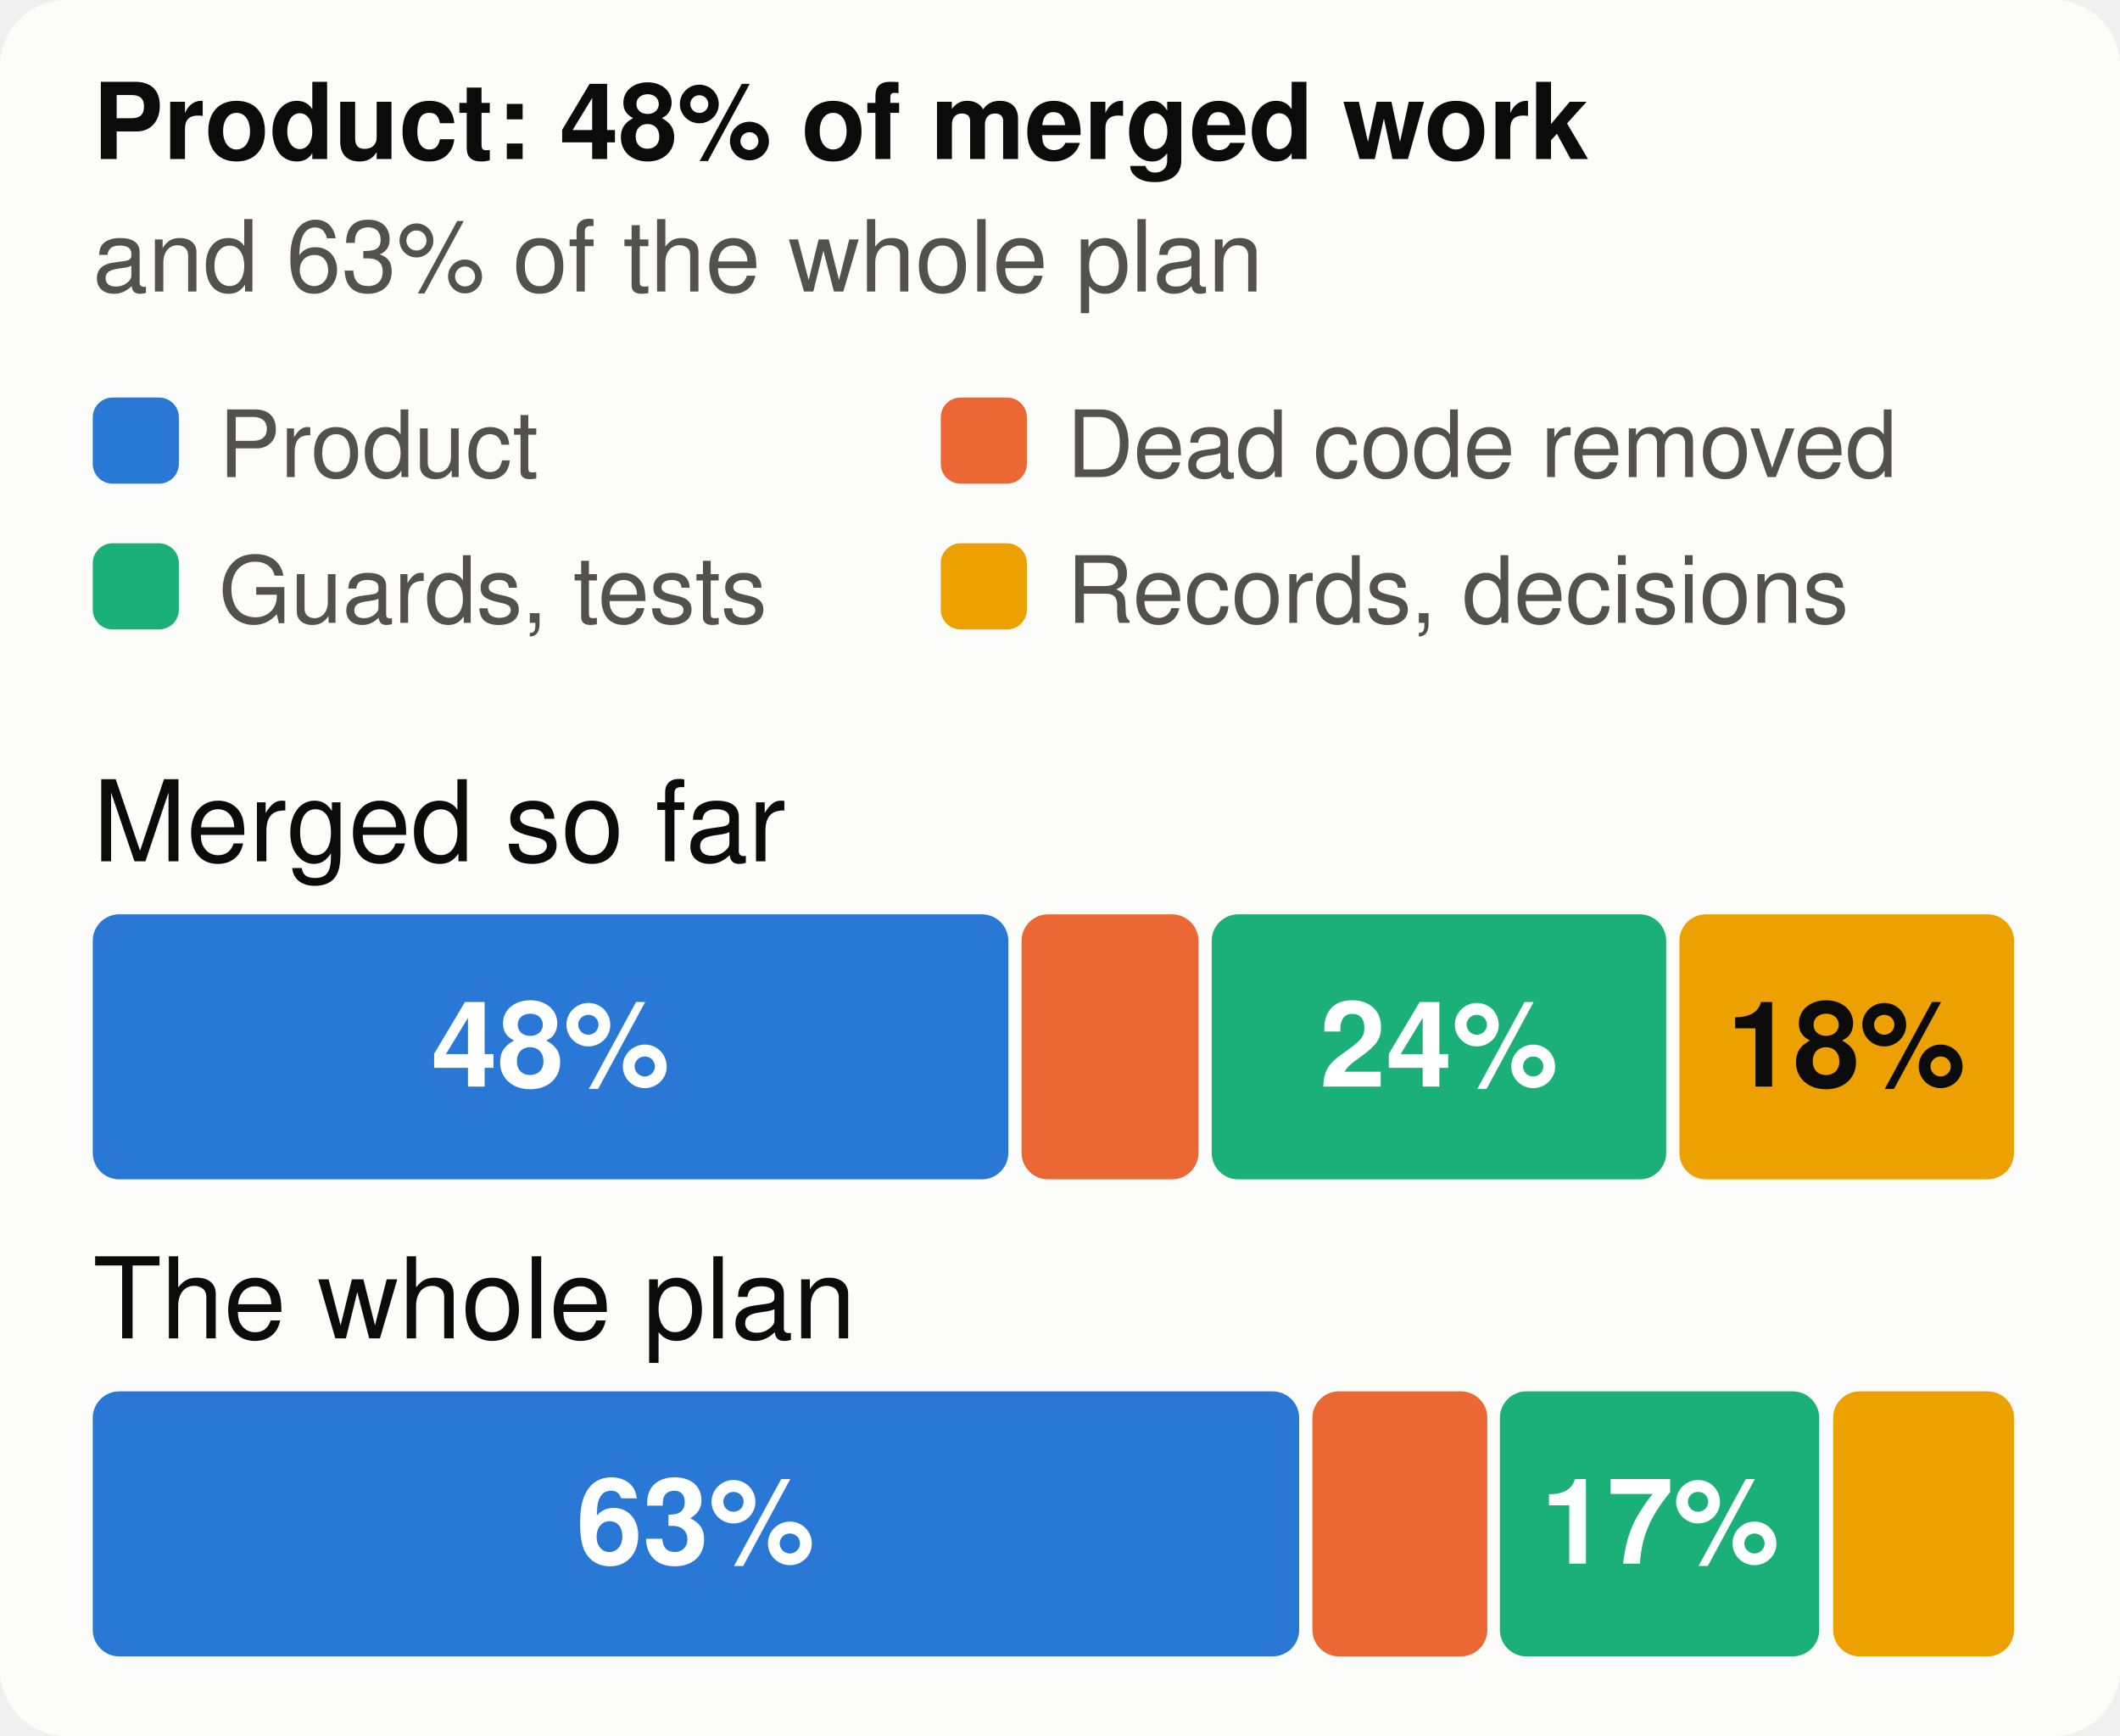
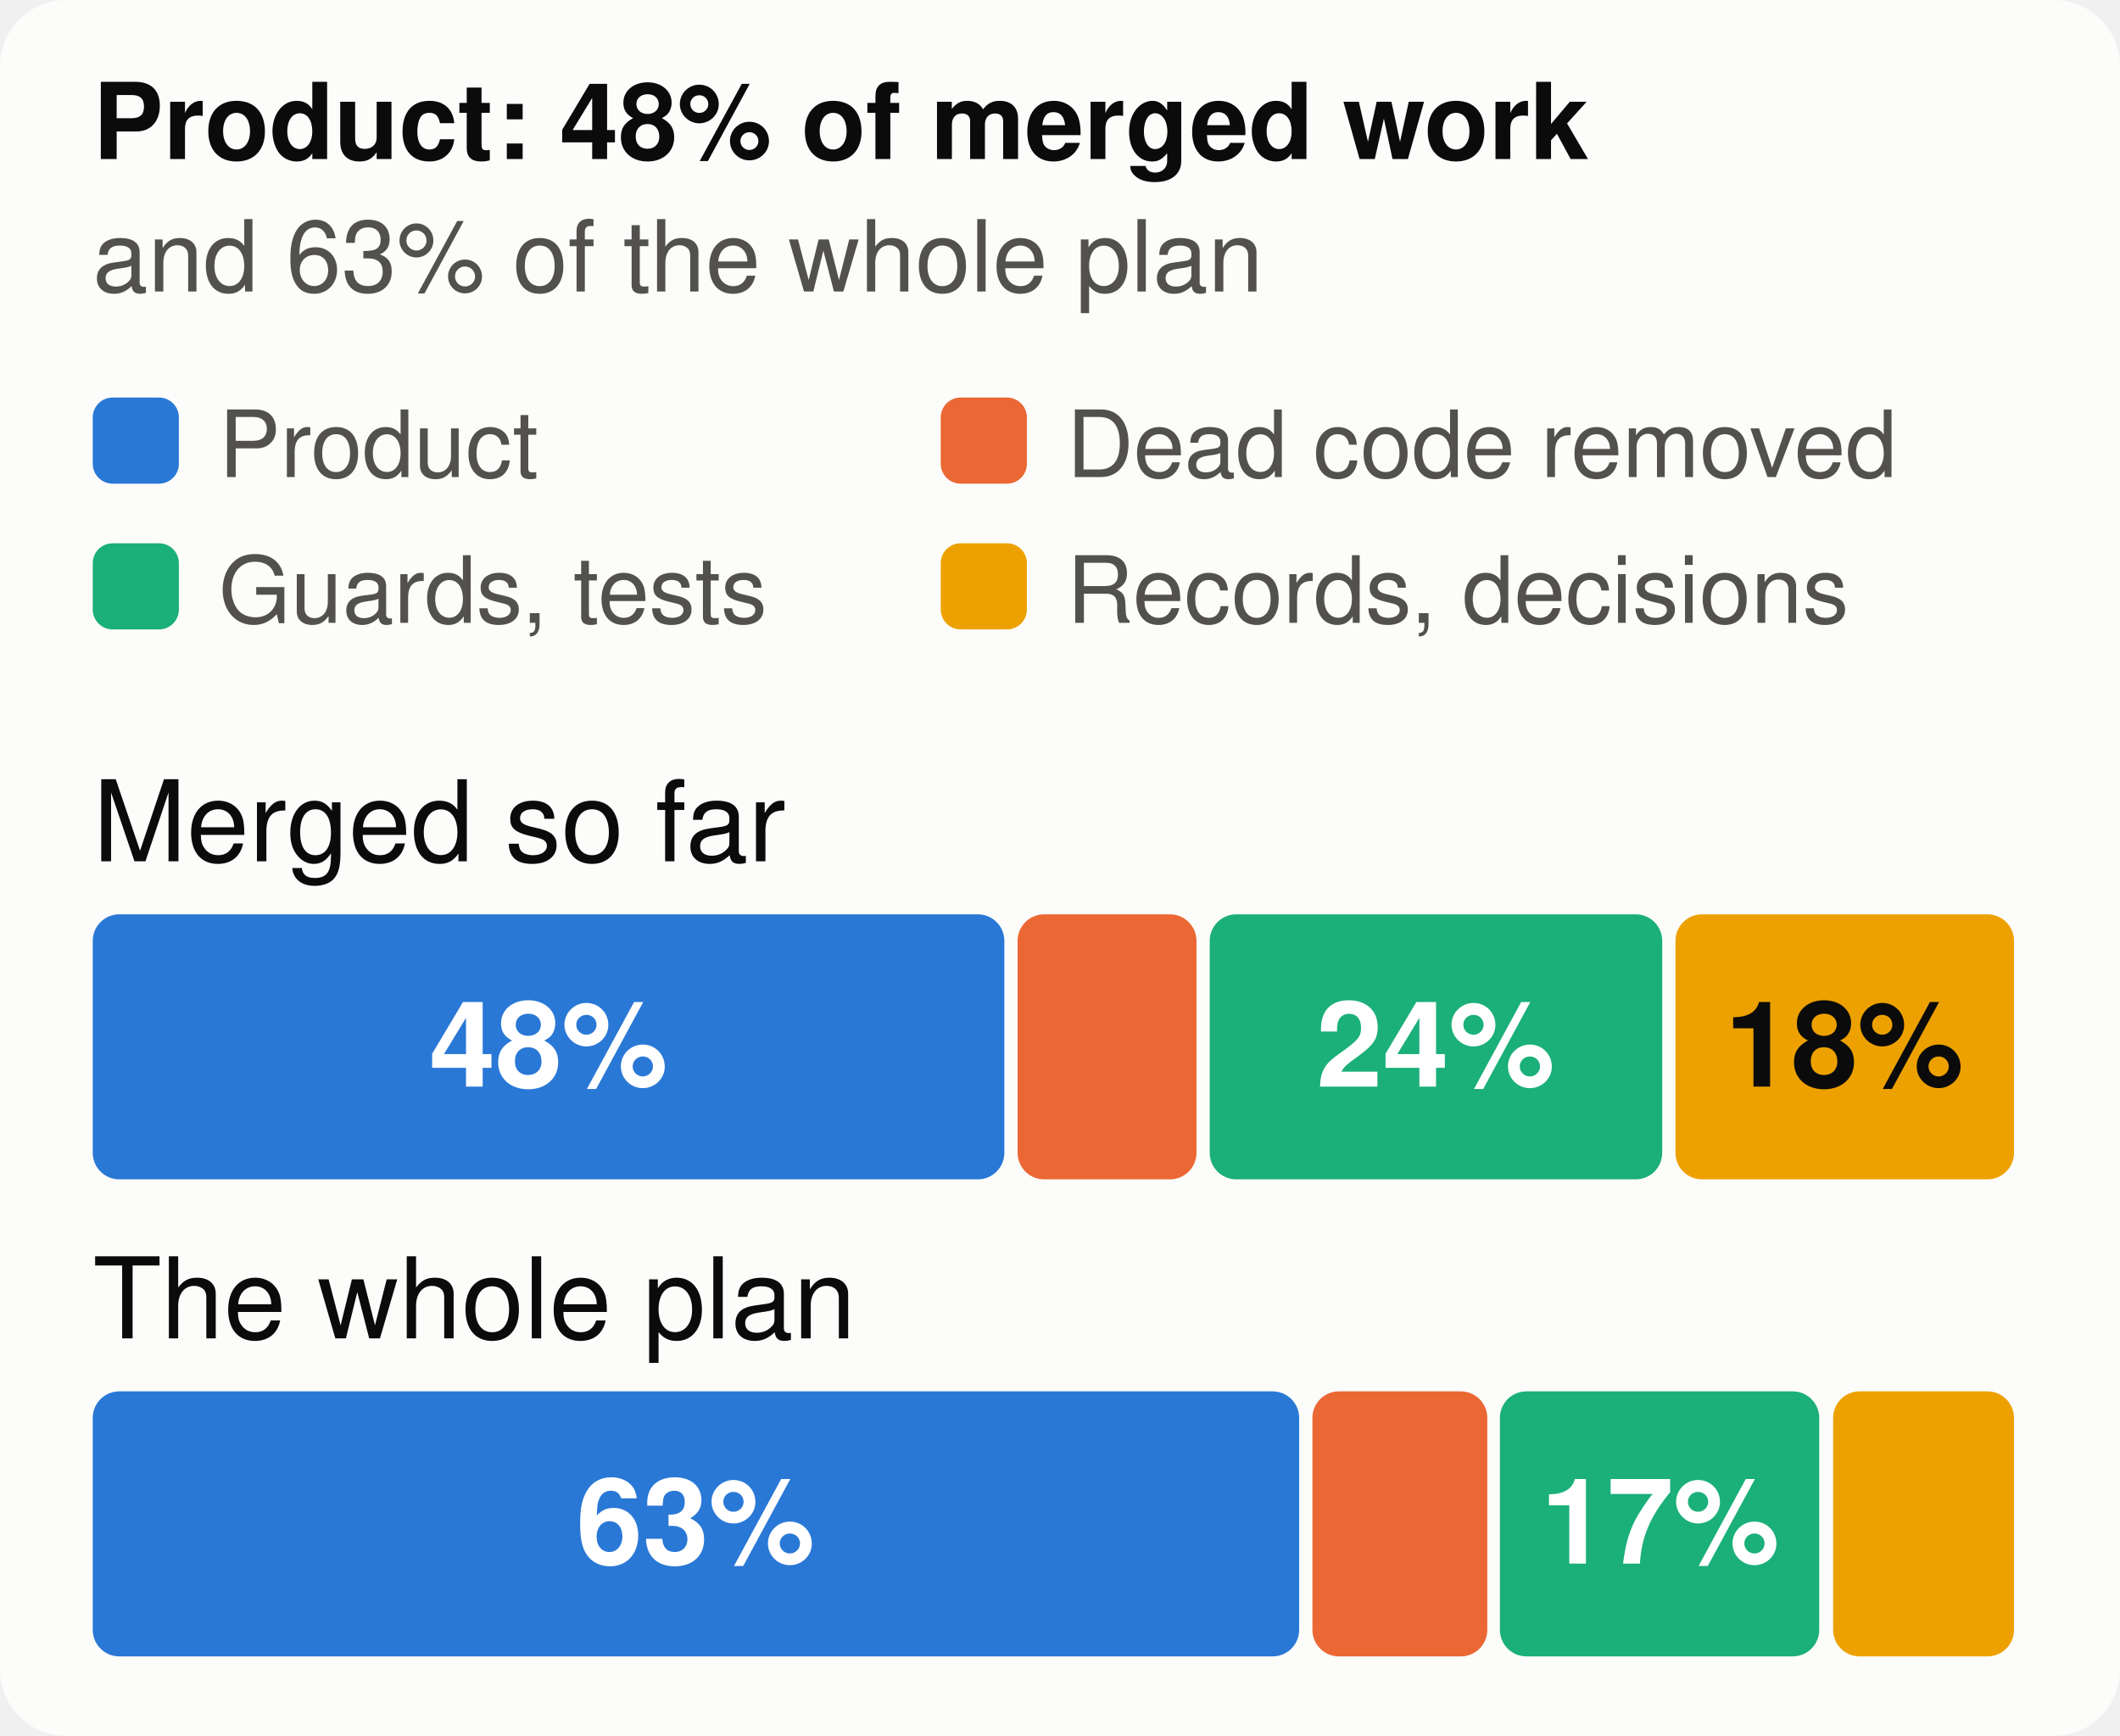
<svg xmlns="http://www.w3.org/2000/svg" viewBox="0 0 320 262" width="320" height="262" font-family="system-ui,-apple-system,Segoe UI,Helvetica,Arial,sans-serif" font-size="18" role="img" aria-label="The merged work and the whole plan, by kind of work">
  <style>.h{paint-order:stroke;stroke:#fcfcfb;stroke-width:3px;stroke-linejoin:round}.rg{stroke:#fcfcfb}@media (prefers-color-scheme: dark){.bg{fill:#1a1a19}.t1{fill:#f0efec}.t2{fill:#c3c2b7}.gr{stroke:#2c2c2a}.ax{stroke:#383835}.ld{stroke:#383835}.br{stroke:#c3c2b7}.m{stroke:#3987e5}.dp{stroke:#d95926}.v{stroke:#199e70}.i2{stroke:#c3c2b7}.i1{stroke:#f0efec}.f1{fill:#3987e5}.f2{fill:#d95926}.f3{fill:#199e70}.f4{fill:#c98500}.ev{fill:#c3c2b7}.inv{fill:#1a1a19}.done{fill:#cde2fb}.todo{fill:#52514e}.tile{fill:#262624}.h,.rg{stroke:#1a1a19}}</style>
  <rect width="320" height="262" rx="10" class="bg" fill="#fcfcfb" />
  <text x="14" y="24" class="t1" fill="#0b0b0b" font-size="16" font-weight="700">Product: 48% of merged work</text>
  <text x="14" y="44" class="t2" fill="#52514e" font-size="15">and 63% of the whole plan</text>
  <rect x="14" y="60" width="13" height="13" rx="3" class="f1" fill="#2a78d6" />
  <text x="33" y="72" class="t2" fill="#52514e" font-size="14">Product</text>
  <rect x="142" y="60" width="13" height="13" rx="3" class="f2" fill="#eb6834" />
  <text x="161" y="72" class="t2" fill="#52514e" font-size="14">Dead code removed</text>
  <rect x="14" y="82" width="13" height="13" rx="3" class="f3" fill="#1baf7a" />
  <text x="33" y="94" class="t2" fill="#52514e" font-size="14">Guards, tests</text>
  <rect x="142" y="82" width="13" height="13" rx="3" class="f4" fill="#eda100" />
  <text x="161" y="94" class="t2" fill="#52514e" font-size="14">Records, decisions</text>
  <text x="14" y="130" class="t1" fill="#0b0b0b" font-size="17">Merged so far</text>
-   <rect x="14.0" y="138" width="138.2" height="40" rx="4" class="f1" fill="#2a78d6" />
-   <text x="83.1" y="164" text-anchor="middle" fill="#ffffff" font-size="18" font-weight="700">48%</text>
-   <rect x="154.2" y="138" width="26.7" height="40" rx="4" class="f2" fill="#eb6834" />
-   <rect x="182.9" y="138" width="68.6" height="40" rx="4" class="f3" fill="#1baf7a" />
-   <text x="217.2" y="164" text-anchor="middle" fill="#ffffff" font-size="18" font-weight="700">24%</text>
-   <rect x="253.5" y="138" width="50.5" height="40" rx="4" class="f4" fill="#eda100" />
-   <text x="278.7" y="164" text-anchor="middle" fill="#0b0b0b" font-size="18" font-weight="700">18%</text>
+   <rect x="14.0" y="138" width="137.6" height="40" rx="4" class="f1" fill="#2a78d6" />
+   <text x="82.8" y="164" text-anchor="middle" fill="#ffffff" font-size="18" font-weight="700">48%</text>
+   <rect x="153.6" y="138" width="27.0" height="40" rx="4" class="f2" fill="#eb6834" />
+   <rect x="182.6" y="138" width="68.3" height="40" rx="4" class="f3" fill="#1baf7a" />
+   <text x="216.7" y="164" text-anchor="middle" fill="#ffffff" font-size="18" font-weight="700">24%</text>
+   <rect x="252.9" y="138" width="51.1" height="40" rx="4" class="f4" fill="#eda100" />
+   <text x="278.4" y="164" text-anchor="middle" fill="#0b0b0b" font-size="18" font-weight="700">18%</text>
  <text x="14" y="202" class="t1" fill="#0b0b0b" font-size="17">The whole plan</text>
  <rect x="14.0" y="210" width="182.1" height="40" rx="4" class="f1" fill="#2a78d6" />
  <text x="105.0" y="236" text-anchor="middle" fill="#ffffff" font-size="18" font-weight="700">63%</text>
  <rect x="198.1" y="210" width="26.4" height="40" rx="4" class="f2" fill="#eb6834" />
  <rect x="226.4" y="210" width="48.2" height="40" rx="4" class="f3" fill="#1baf7a" />
  <text x="250.6" y="236" text-anchor="middle" fill="#ffffff" font-size="18" font-weight="700">17%</text>
  <rect x="276.7" y="210" width="27.3" height="40" rx="4" class="f4" fill="#eda100" />
</svg>
